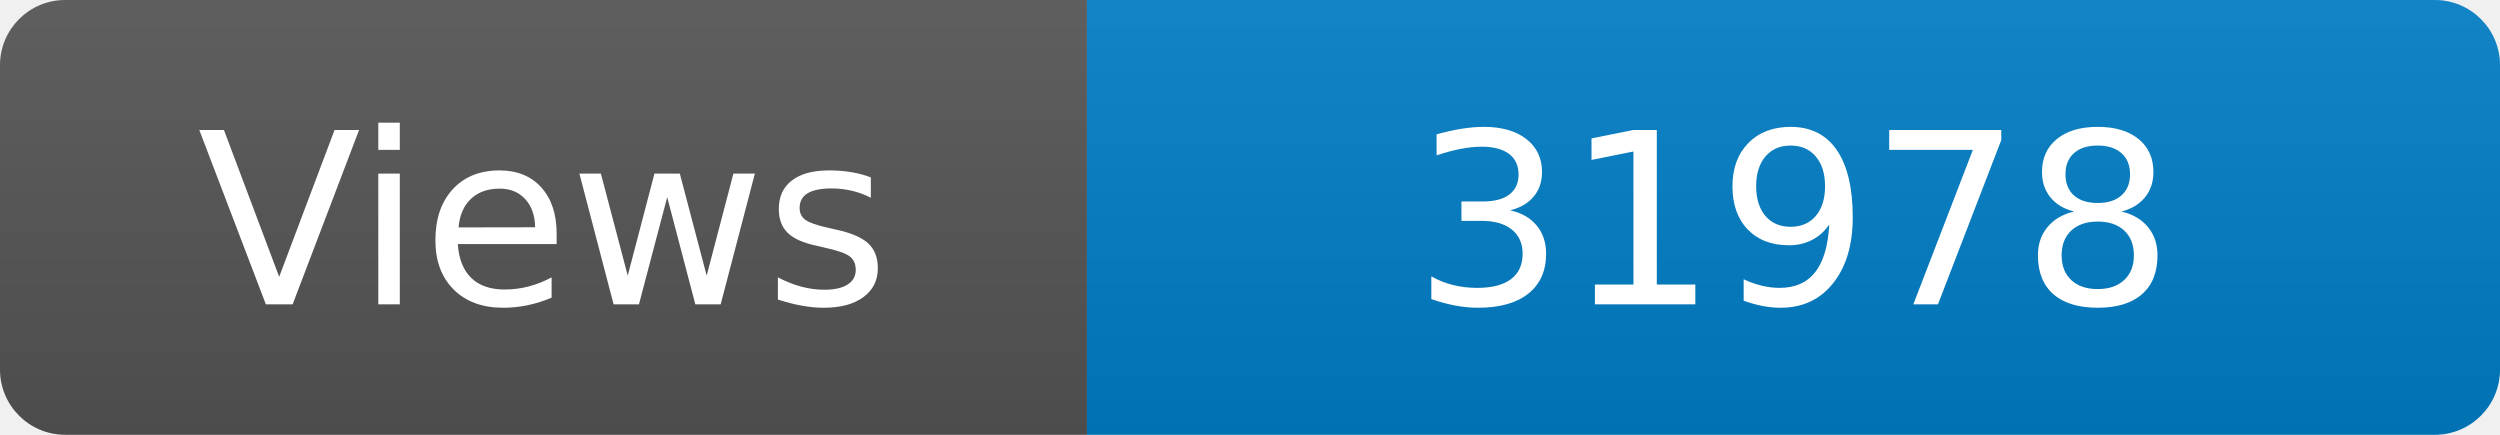
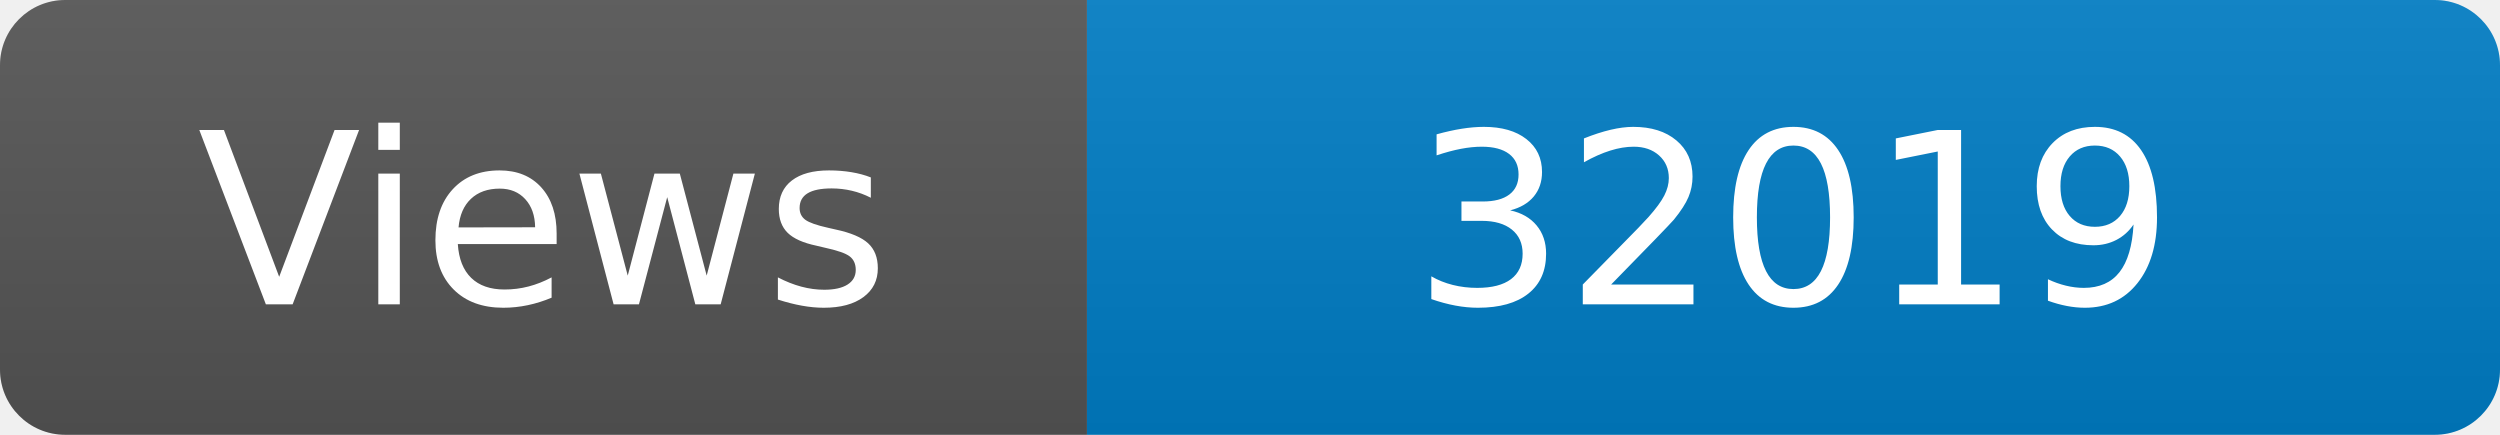
<svg xmlns="http://www.w3.org/2000/svg" width="115" height="20" role="img" aria-label="Maintained?: yes">
  <linearGradient id="s" x2="0" y2="100%">
    <stop offset="0" stop-color="#bbb" stop-opacity=".1" />
    <stop offset="1" stop-opacity=".1" />
  </linearGradient>
  <clipPath id="r">
    <rect width="115" height="20" rx="3" fill="#fff" />
  </clipPath>
  <g clip-path="url(#r)">
    <rect width="50" height="20" fill="#555" />
    <rect x="50" width="160" height="20" fill="#007ec6" />
    <rect width="115" height="20" fill="url(#s)" />
  </g>
  <g fill="#fff" text-anchor="middle" font-family="Verdana,Geneva,DejaVu Sans,sans-serif" font-size="110">
    <text x="250" y="140" transform="scale(.1)" fill="#fff">Views</text>
-     <text x="825" y="140" transform="scale(.1)" fill="#fff">31978</text>
+     <text x="825" y="140" transform="scale(.1)" fill="#fff">32019</text>
  </g>
</svg>
